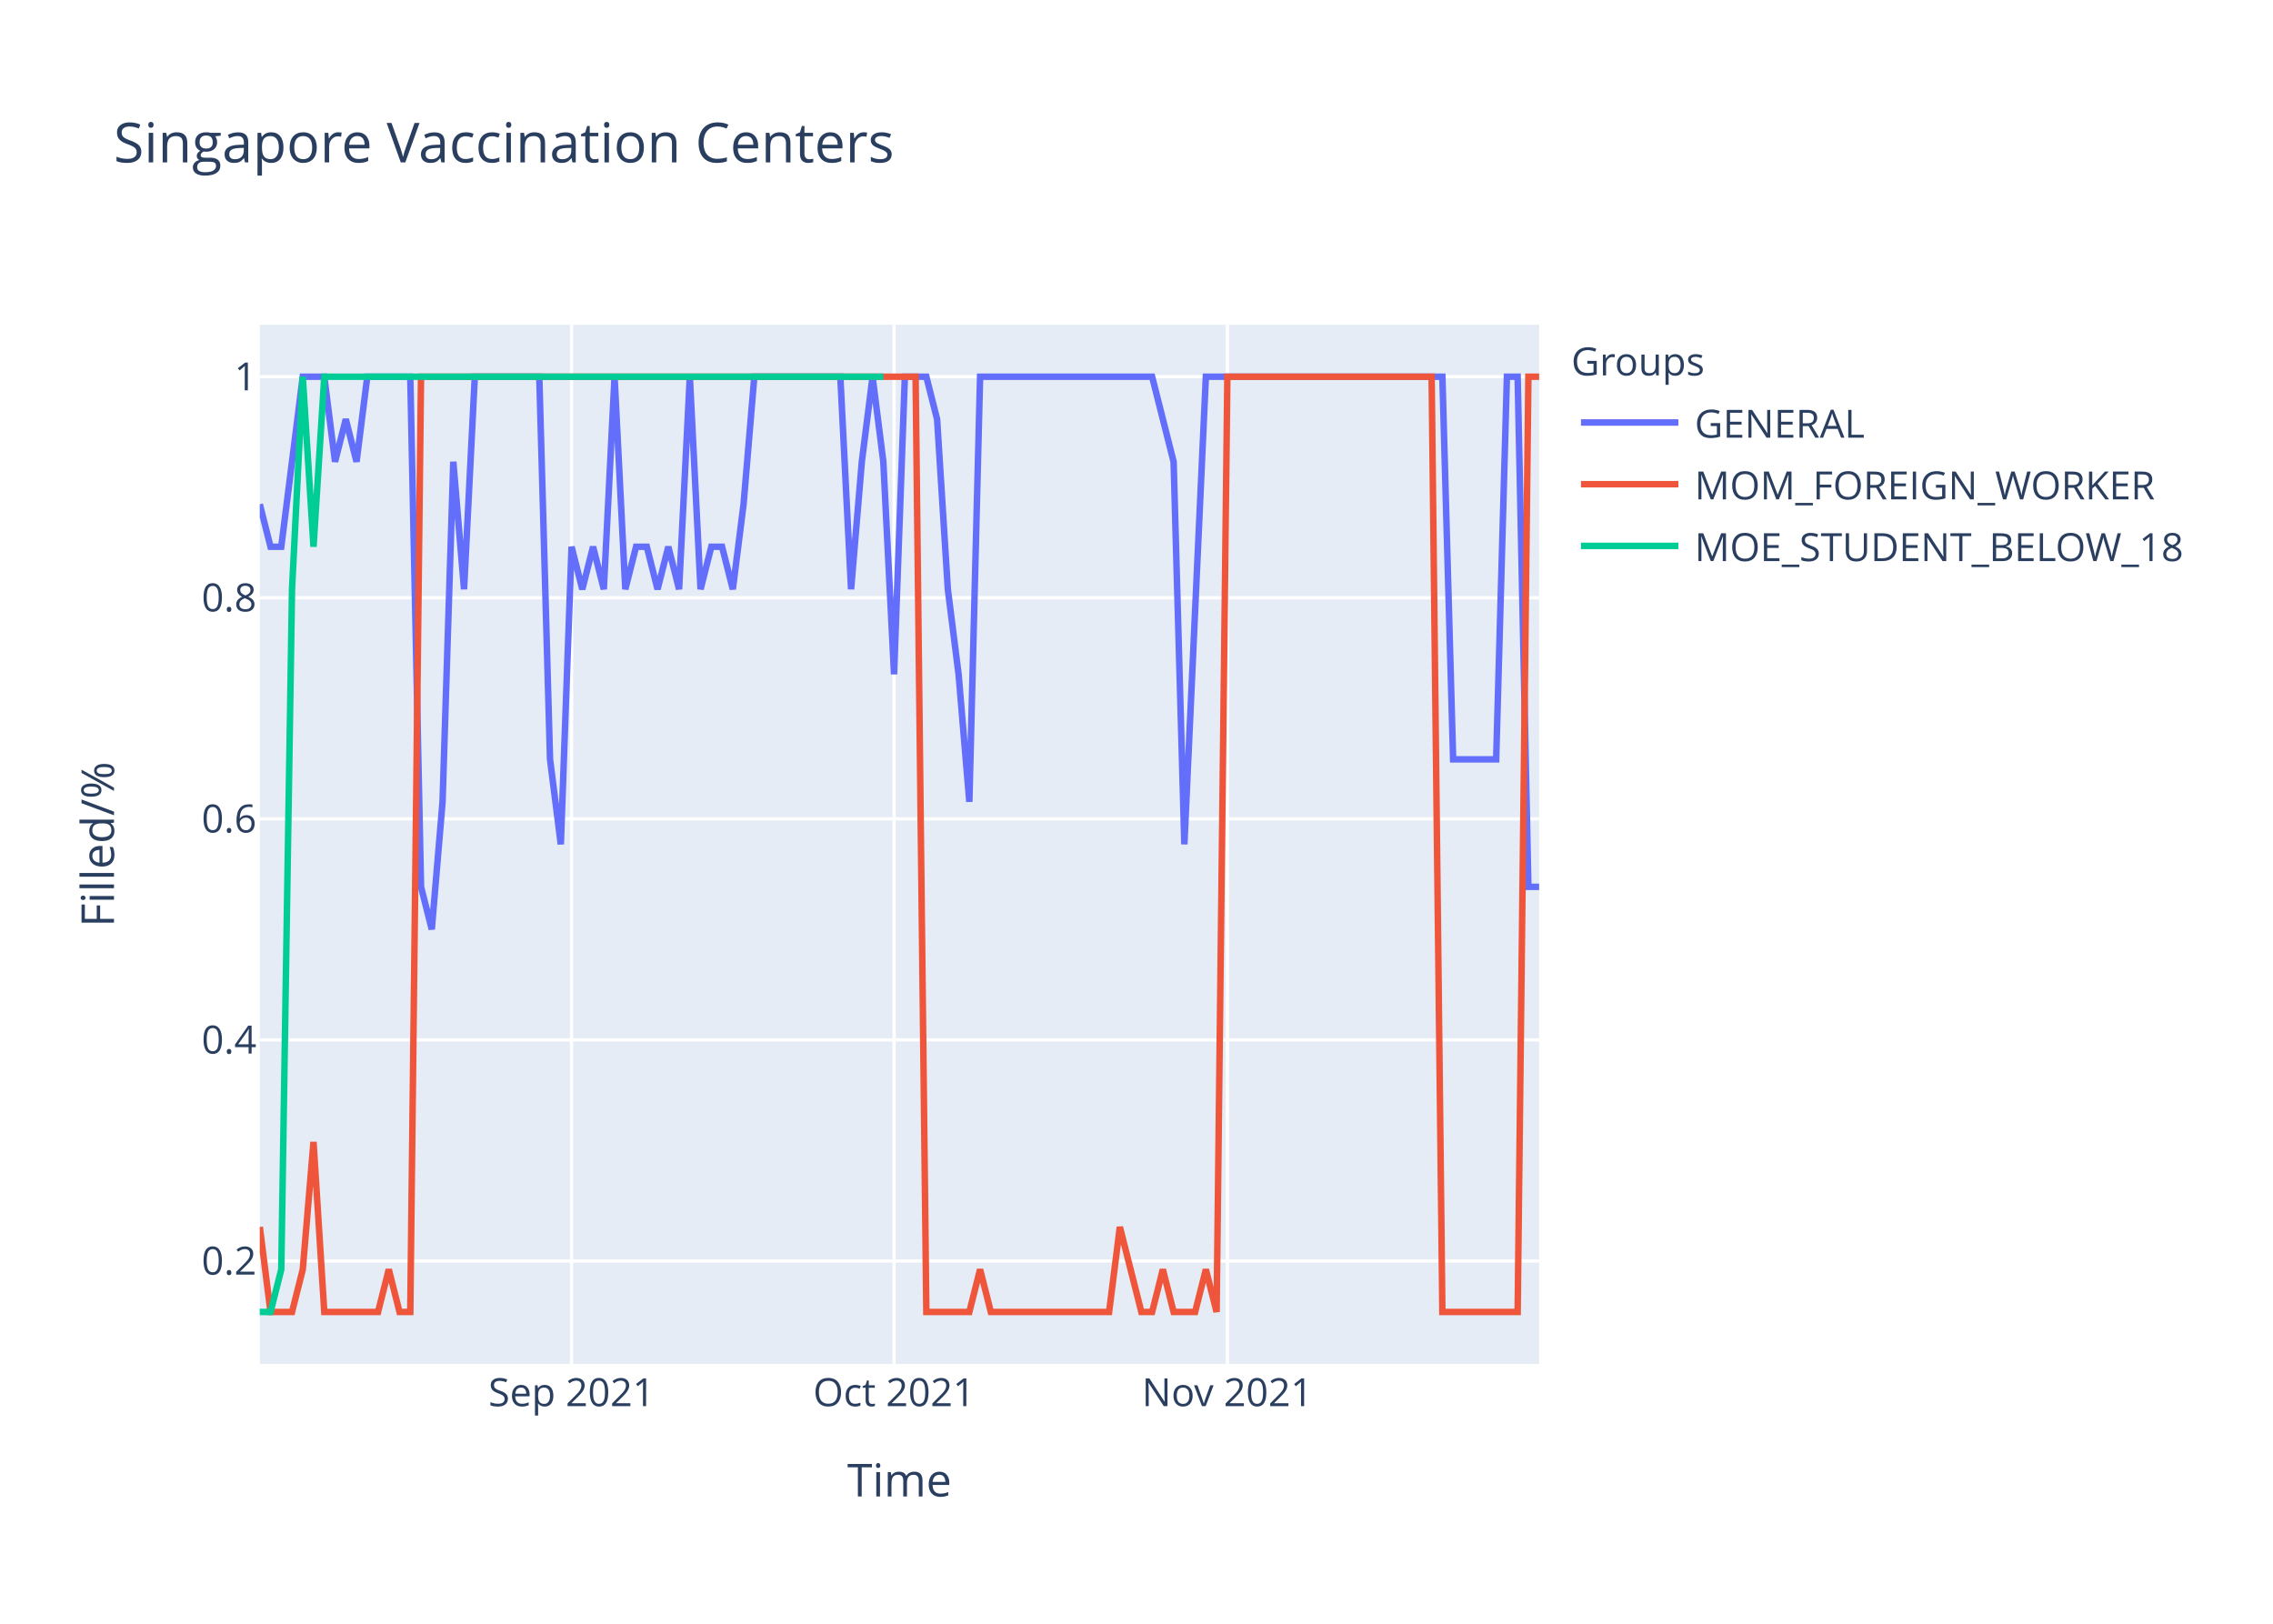
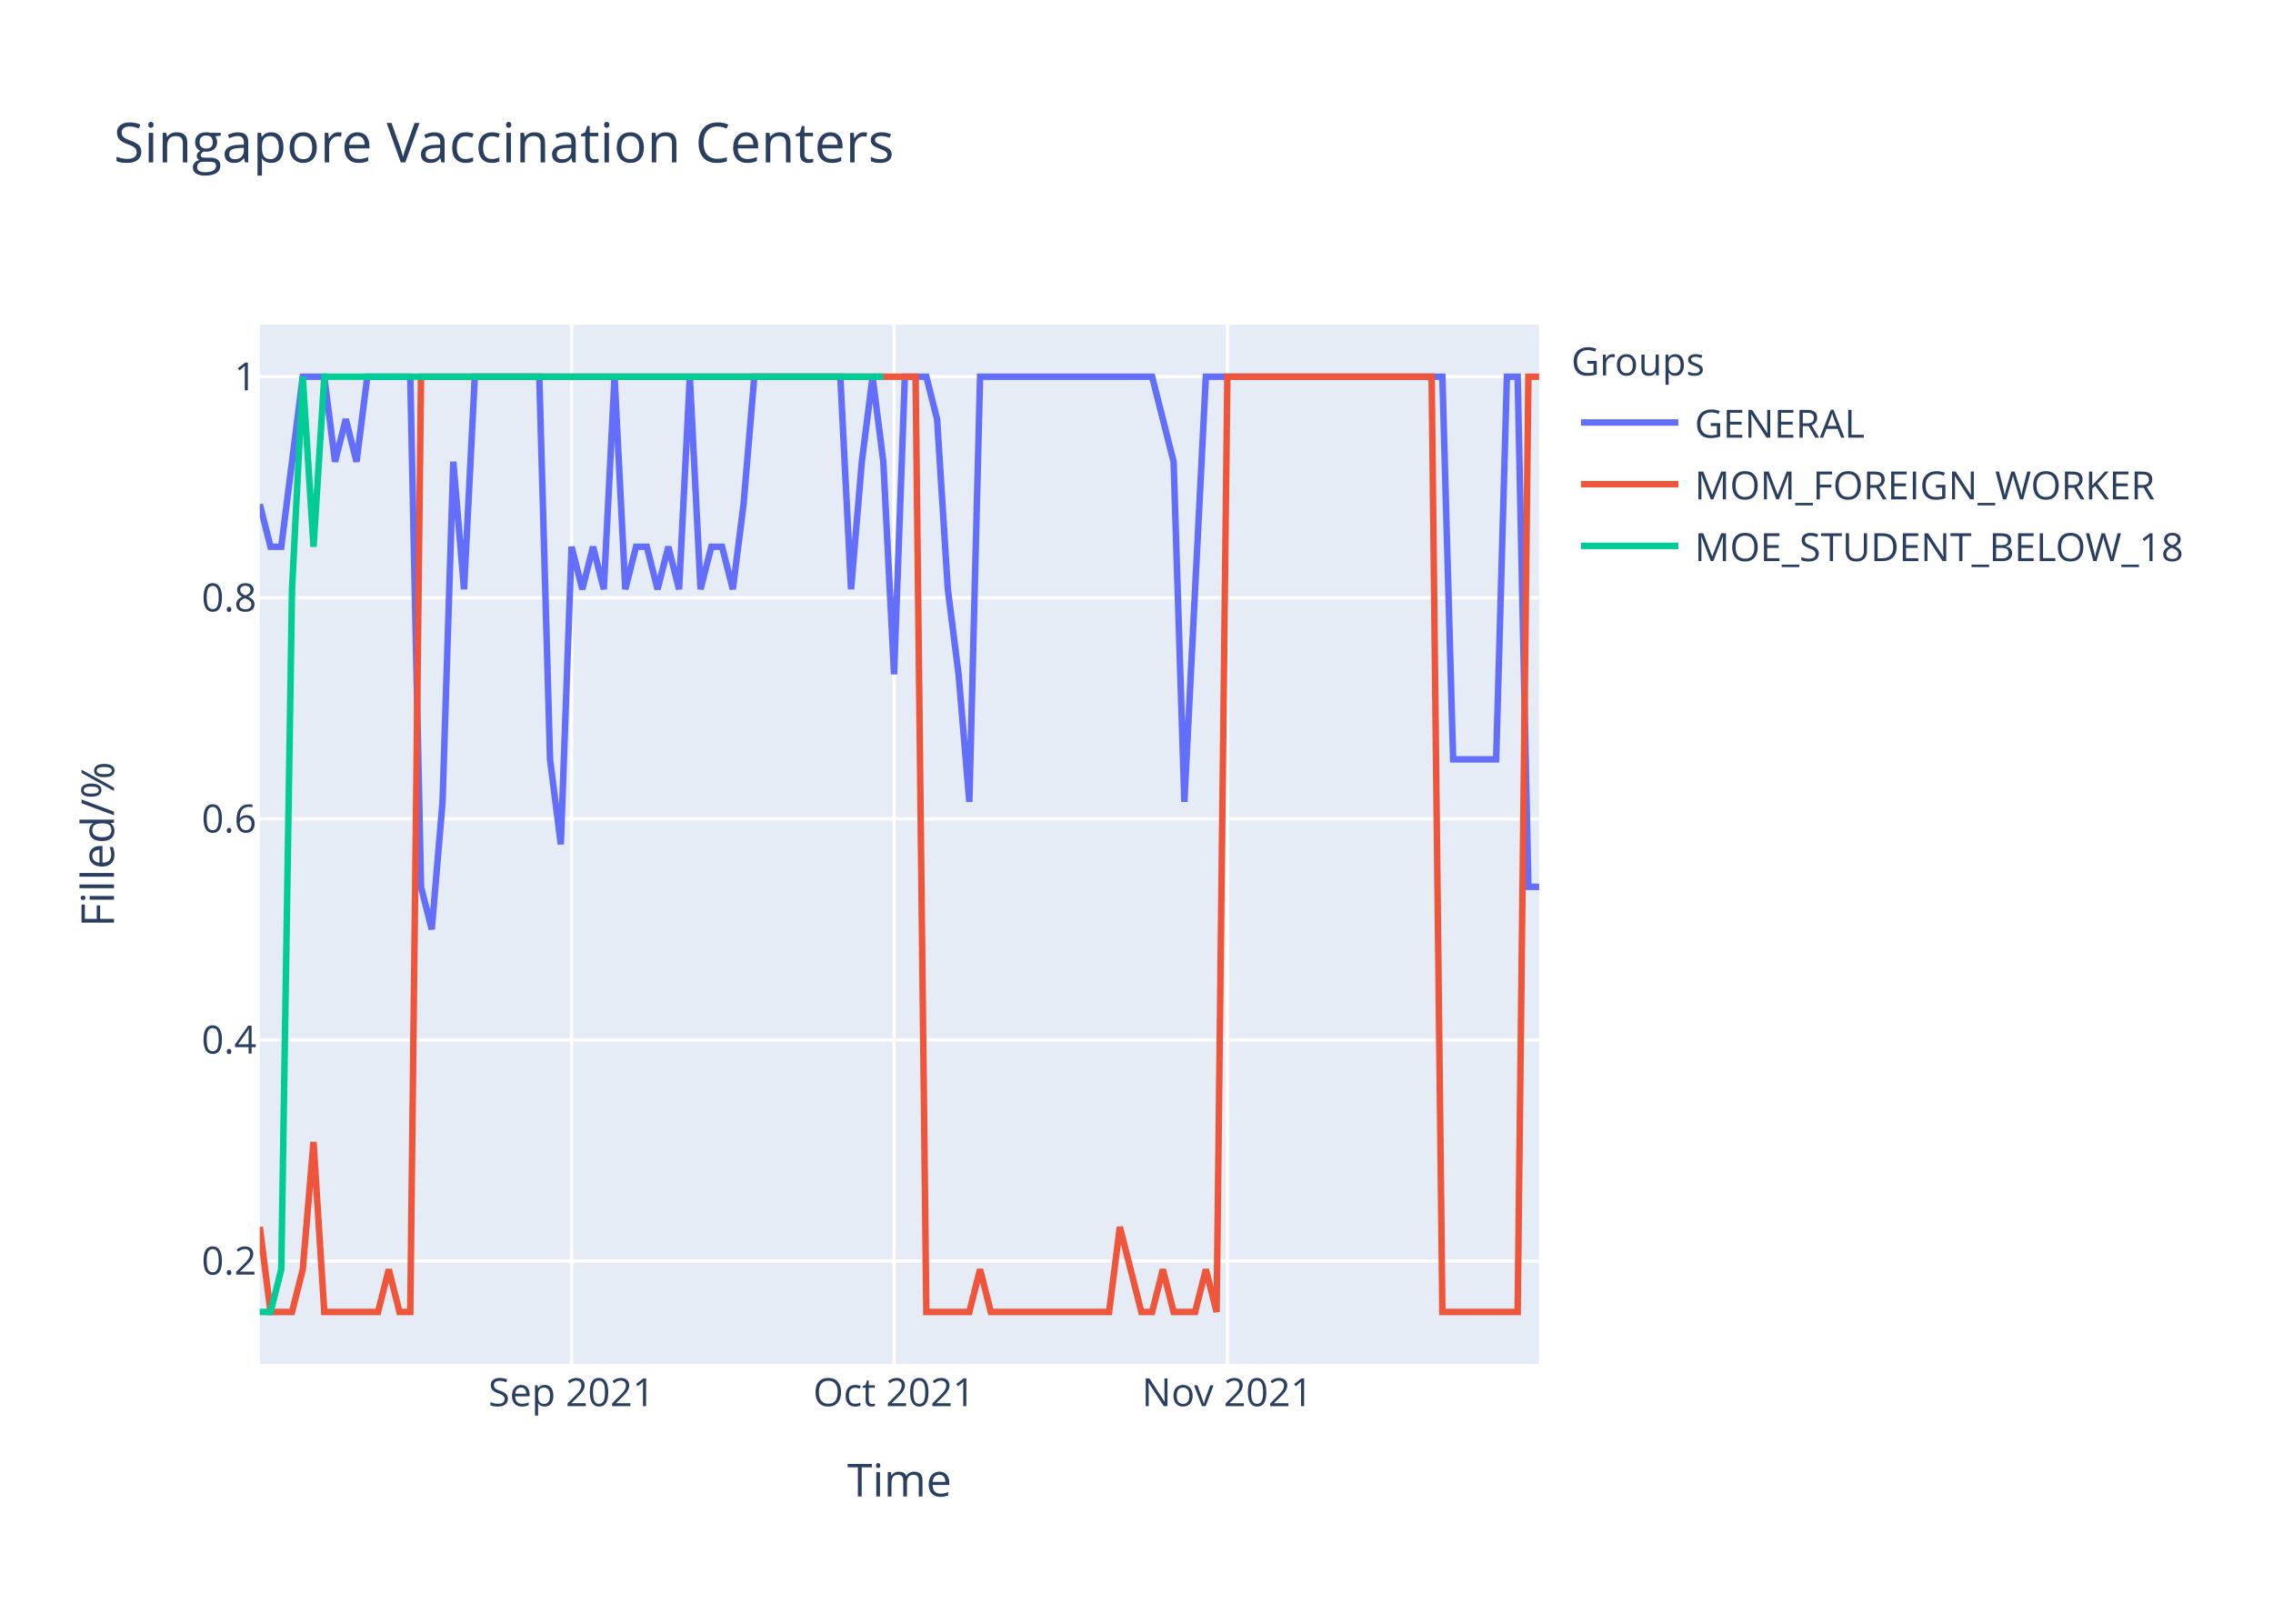
<svg xmlns="http://www.w3.org/2000/svg" class="main-svg" width="700" height="500" style="" viewBox="0 0 700 500">
  <rect x="0" y="0" width="700" height="500" style="fill: rgb(255, 255, 255); fill-opacity: 1;" />
-   <defs id="defs-d47c62">
+   <defs id="defs-bf0b9c">
    <g class="clips">
-       <clipPath id="clipd47c62xyplot" class="plotclip">
+       <clipPath id="clipbf0b9cxyplot" class="plotclip">
        <rect width="394" height="320" />
      </clipPath>
-       <clipPath class="axesclip" id="clipd47c62x">
+       <clipPath class="axesclip" id="clipbf0b9cx">
        <rect x="80" y="0" width="394" height="500" />
      </clipPath>
-       <clipPath class="axesclip" id="clipd47c62y">
+       <clipPath class="axesclip" id="clipbf0b9cy">
        <rect x="0" y="100" width="700" height="320" />
      </clipPath>
-       <clipPath class="axesclip" id="clipd47c62xy">
+       <clipPath class="axesclip" id="clipbf0b9cxy">
        <rect x="80" y="100" width="394" height="320" />
      </clipPath>
    </g>
    <g class="gradients" />
  </defs>
  <g class="bglayer">
    <rect class="bg" x="80" y="100" width="394" height="320" style="fill: rgb(229, 236, 246); fill-opacity: 1; stroke-width: 0;" />
  </g>
  <g class="layer-below">
    <g class="imagelayer" />
    <g class="shapelayer" />
  </g>
  <g class="cartesianlayer">
    <g class="subplot xy">
      <g class="layer-subplot">
        <g class="shapelayer" />
        <g class="imagelayer" />
      </g>
      <g class="gridlayer">
        <g class="x">
          <path class="xgrid crisp" transform="translate(176.02,0)" d="M0,100v320" style="stroke: rgb(255, 255, 255); stroke-opacity: 1; stroke-width: 1px;" />
          <path class="xgrid crisp" transform="translate(275.34,0)" d="M0,100v320" style="stroke: rgb(255, 255, 255); stroke-opacity: 1; stroke-width: 1px;" />
          <path class="xgrid crisp" transform="translate(377.98,0)" d="M0,100v320" style="stroke: rgb(255, 255, 255); stroke-opacity: 1; stroke-width: 1px;" />
        </g>
        <g class="y">
          <path class="ygrid crisp" transform="translate(0,388.29)" d="M80,0h394" style="stroke: rgb(255, 255, 255); stroke-opacity: 1; stroke-width: 1px;" />
          <path class="ygrid crisp" transform="translate(0,320.22)" d="M80,0h394" style="stroke: rgb(255, 255, 255); stroke-opacity: 1; stroke-width: 1px;" />
          <path class="ygrid crisp" transform="translate(0,252.15)" d="M80,0h394" style="stroke: rgb(255, 255, 255); stroke-opacity: 1; stroke-width: 1px;" />
          <path class="ygrid crisp" transform="translate(0,184.07)" d="M80,0h394" style="stroke: rgb(255, 255, 255); stroke-opacity: 1; stroke-width: 1px;" />
          <path class="ygrid crisp" transform="translate(0,116)" d="M80,0h394" style="stroke: rgb(255, 255, 255); stroke-opacity: 1; stroke-width: 1px;" />
        </g>
      </g>
      <g class="zerolinelayer" />
      <path class="xlines-below" />
      <path class="ylines-below" />
      <g class="overlines-below" />
      <g class="xaxislayer-below" />
      <g class="yaxislayer-below" />
      <g class="overaxes-below" />
-       <g class="plot" transform="translate(80,100)" clip-path="url('#clipd47c62xyplot')">
+       <g class="plot" transform="translate(80,100)" clip-path="url('#clipbf0b9cxyplot')">
        <g class="scatterlayer mlayer">
-           <g class="trace scatter trace91ee68" style="stroke-miterlimit: 2; opacity: 1;">
+           <g class="trace scatter traced634b0" style="stroke-miterlimit: 2; opacity: 1;">
            <g class="fills" />
            <g class="errorbars" />
            <g class="lines">
-               <path class="js-line" d="M0,55.27L3.31,68.36L6.62,68.36L13.24,16L16.55,16L19.87,16L23.18,42.18L26.49,29.09L29.8,42.18L33.11,16L36.42,16L46.35,16L49.66,173.09L52.97,186.18L56.29,146.91L59.6,42.18L62.91,81.45L66.22,16L69.53,16L86.08,16L89.39,133.82L92.71,160L96.02,68.36L99.33,81.45L102.64,68.36L105.95,81.45L109.26,16L112.57,81.45L115.88,68.36L119.19,68.36L122.5,81.45L125.82,68.36L129.13,81.45L132.44,16L135.75,81.45L139.06,68.36L142.37,68.36L145.68,81.45L148.99,55.27L152.3,16L155.61,16L178.79,16L182.1,81.45L185.41,42.18L188.72,16L192.03,42.18L195.34,107.64L198.66,16L201.97,16L205.28,16L208.59,29.09L211.9,81.45L215.21,107.64L218.52,146.91L221.83,16L274.81,16L278.12,29.09L281.43,42.18L284.74,160L291.36,16L294.67,16L364.2,16L367.51,133.82L380.76,133.82L384.07,16L387.38,16L390.69,173.09L394,173.09" style="vector-effect: non-scaling-stroke; fill: none; stroke: rgb(99, 110, 250); stroke-opacity: 1; stroke-width: 2px; opacity: 1;" />
+               <path class="js-line" d="M0,55.27L3.31,68.36L6.62,68.36L13.24,16L16.55,16L19.87,16L23.18,42.18L26.49,29.09L29.8,42.18L33.11,16L36.42,16L46.35,16L49.66,173.09L52.97,186.18L56.29,146.91L59.6,42.18L62.91,81.45L66.22,16L69.53,16L86.08,16L89.39,133.82L92.71,160L96.02,68.36L99.33,81.45L102.64,68.36L105.95,81.45L109.26,16L112.57,81.45L115.88,68.36L119.19,68.36L122.5,81.45L125.82,68.36L129.13,81.45L132.44,16L135.75,81.45L139.06,68.36L142.37,68.36L145.68,81.45L148.99,55.27L152.3,16L155.61,16L178.79,16L182.1,81.45L185.41,42.18L188.72,16L192.03,42.18L195.34,107.64L198.66,16L201.97,16L205.28,16L208.59,29.09L211.9,81.45L215.21,107.64L218.52,146.91L221.83,16L274.81,16L278.12,29.09L281.43,42.18L284.74,146.91L291.36,16L294.67,16L364.2,16L367.51,133.82L380.76,133.82L384.07,16L387.38,16L390.69,173.09L394,173.09" style="vector-effect: non-scaling-stroke; fill: none; stroke: rgb(99, 110, 250); stroke-opacity: 1; stroke-width: 2px; opacity: 1;" />
            </g>
            <g class="points" />
            <g class="text" />
          </g>
-           <g class="trace scatter trace04abf7" style="stroke-miterlimit: 2; opacity: 1;">
+           <g class="trace scatter traceff803b" style="stroke-miterlimit: 2; opacity: 1;">
            <g class="fills" />
            <g class="errorbars" />
            <g class="lines">
              <path class="js-line" d="M0,277.82L3.31,304L6.62,304L9.93,304L13.24,290.91L16.55,251.64L19.87,304L36.42,304L39.73,290.91L43.04,304L46.35,304L49.66,16L52.97,16L201.97,16L205.28,304L218.52,304L221.83,290.91L225.14,304L228.45,304L261.56,304L264.87,277.82L271.5,304L274.81,304L278.12,290.91L281.43,304L288.05,304L291.36,290.91L294.67,304L297.98,16L360.89,16L364.2,304L387.38,304L390.69,16L394,16" style="vector-effect: non-scaling-stroke; fill: none; stroke: rgb(239, 85, 59); stroke-opacity: 1; stroke-width: 2px; opacity: 1;" />
            </g>
            <g class="points" />
            <g class="text" />
          </g>
-           <g class="trace scatter traceaa7e9a" style="stroke-miterlimit: 2; opacity: 1;">
+           <g class="trace scatter tracef0deb9" style="stroke-miterlimit: 2; opacity: 1;">
            <g class="fills" />
            <g class="errorbars" />
            <g class="lines">
              <path class="js-line" d="M0,304L3.31,304L6.62,290.91L9.93,81.45L13.24,16L16.55,68.36L19.87,16L192.03,16" style="vector-effect: non-scaling-stroke; fill: none; stroke: rgb(0, 204, 150); stroke-opacity: 1; stroke-width: 2px; opacity: 1;" />
            </g>
            <g class="points" />
            <g class="text" />
          </g>
        </g>
      </g>
      <g class="overplot" />
      <path class="xlines-above crisp" d="M0,0" style="fill: none;" />
      <path class="ylines-above crisp" d="M0,0" style="fill: none;" />
      <g class="overlines-above" />
      <g class="xaxislayer-above">
        <g class="xtick">
          <text text-anchor="middle" x="0" y="433" transform="translate(176.02,0)" style="font-family: 'Open Sans', verdana, arial, sans-serif; font-size: 12px; fill: rgb(42, 63, 95); fill-opacity: 1; white-space: pre;">Sep 2021</text>
        </g>
        <g class="xtick">
          <text text-anchor="middle" x="0" y="433" transform="translate(275.34,0)" style="font-family: 'Open Sans', verdana, arial, sans-serif; font-size: 12px; fill: rgb(42, 63, 95); fill-opacity: 1; white-space: pre;">Oct 2021</text>
        </g>
        <g class="xtick">
          <text text-anchor="middle" x="0" y="433" transform="translate(377.98,0)" style="font-family: 'Open Sans', verdana, arial, sans-serif; font-size: 12px; fill: rgb(42, 63, 95); fill-opacity: 1; white-space: pre;">Nov 2021</text>
        </g>
      </g>
      <g class="yaxislayer-above">
        <g class="ytick">
          <text text-anchor="end" x="79" y="4.2" transform="translate(0,388.29)" style="font-family: 'Open Sans', verdana, arial, sans-serif; font-size: 12px; fill: rgb(42, 63, 95); fill-opacity: 1; white-space: pre;">0.2</text>
        </g>
        <g class="ytick">
          <text text-anchor="end" x="79" y="4.2" transform="translate(0,320.22)" style="font-family: 'Open Sans', verdana, arial, sans-serif; font-size: 12px; fill: rgb(42, 63, 95); fill-opacity: 1; white-space: pre;">0.4</text>
        </g>
        <g class="ytick">
          <text text-anchor="end" x="79" y="4.2" transform="translate(0,252.15)" style="font-family: 'Open Sans', verdana, arial, sans-serif; font-size: 12px; fill: rgb(42, 63, 95); fill-opacity: 1; white-space: pre;">0.6</text>
        </g>
        <g class="ytick">
          <text text-anchor="end" x="79" y="4.2" transform="translate(0,184.07)" style="font-family: 'Open Sans', verdana, arial, sans-serif; font-size: 12px; fill: rgb(42, 63, 95); fill-opacity: 1; white-space: pre;">0.8</text>
        </g>
        <g class="ytick">
          <text text-anchor="end" x="79" y="4.2" transform="translate(0,116)" style="font-family: 'Open Sans', verdana, arial, sans-serif; font-size: 12px; fill: rgb(42, 63, 95); fill-opacity: 1; white-space: pre;">1</text>
        </g>
      </g>
      <g class="overaxes-above" />
    </g>
  </g>
  <g class="polarlayer" />
  <g class="ternarylayer" />
  <g class="geolayer" />
  <g class="funnelarealayer" />
  <g class="pielayer" />
  <g class="treemaplayer" />
  <g class="sunburstlayer" />
  <g class="glimages" />
-   <defs id="topdefs-d47c62">
+   <defs id="topdefs-bf0b9c">
    <g class="clips" />
-     <clipPath id="legendd47c62">
+     <clipPath id="legendbf0b9c">
      <rect width="206" height="83" x="0" y="0" />
    </clipPath>
  </defs>
  <g class="layer-above">
    <g class="imagelayer" />
    <g class="shapelayer" />
  </g>
  <g class="infolayer">
    <g class="legend" pointer-events="all" transform="translate(481.88,100)">
      <rect class="bg" shape-rendering="crispEdges" width="206" height="83" x="0" y="0" style="stroke: rgb(68, 68, 68); stroke-opacity: 1; fill: rgb(255, 255, 255); fill-opacity: 1; stroke-width: 0px;" />
-       <g class="scrollbox" transform="" clip-path="url('#legendd47c62')">
+       <g class="scrollbox" transform="" clip-path="url('#legendbf0b9c')">
        <text class="legendtitletext" text-anchor="start" x="2" y="15.6" style="font-family: 'Open Sans', verdana, arial, sans-serif; font-size: 12px; fill: rgb(42, 63, 95); fill-opacity: 1; white-space: pre;">Groups</text>
        <g class="groups" transform="">
          <g class="traces" transform="translate(0,30.1)" style="opacity: 1;">
            <text class="legendtext" text-anchor="start" x="40" y="4.68" style="font-family: 'Open Sans', verdana, arial, sans-serif; font-size: 12px; fill: rgb(42, 63, 95); fill-opacity: 1; white-space: pre;">GENERAL</text>
            <g class="layers" style="opacity: 1;">
              <g class="legendfill" />
              <g class="legendlines">
                <path class="js-line" d="M5,0h30" style="fill: none; stroke: rgb(99, 110, 250); stroke-opacity: 1; stroke-width: 2px;" />
              </g>
              <g class="legendsymbols">
                <g class="legendpoints" />
              </g>
            </g>
            <rect class="legendtoggle" x="0" y="-9.5" width="200.906" height="19" style="fill: rgb(0, 0, 0); fill-opacity: 0;" />
          </g>
        </g>
        <g class="groups" transform="">
          <g class="traces" transform="translate(0,49.1)" style="opacity: 1;">
            <text class="legendtext" text-anchor="start" x="40" y="4.68" style="font-family: 'Open Sans', verdana, arial, sans-serif; font-size: 12px; fill: rgb(42, 63, 95); fill-opacity: 1; white-space: pre;">MOM_FOREIGN_WORKER</text>
            <g class="layers" style="opacity: 1;">
              <g class="legendfill" />
              <g class="legendlines">
                <path class="js-line" d="M5,0h30" style="fill: none; stroke: rgb(239, 85, 59); stroke-opacity: 1; stroke-width: 2px;" />
              </g>
              <g class="legendsymbols">
                <g class="legendpoints" />
              </g>
            </g>
            <rect class="legendtoggle" x="0" y="-9.5" width="200.906" height="19" style="fill: rgb(0, 0, 0); fill-opacity: 0;" />
          </g>
        </g>
        <g class="groups" transform="">
          <g class="traces" transform="translate(0,68.1)" style="opacity: 1;">
            <text class="legendtext" text-anchor="start" x="40" y="4.68" style="font-family: 'Open Sans', verdana, arial, sans-serif; font-size: 12px; fill: rgb(42, 63, 95); fill-opacity: 1; white-space: pre;">MOE_STUDENT_BELOW_18</text>
            <g class="layers" style="opacity: 1;">
              <g class="legendfill" />
              <g class="legendlines">
                <path class="js-line" d="M5,0h30" style="fill: none; stroke: rgb(0, 204, 150); stroke-opacity: 1; stroke-width: 2px;" />
              </g>
              <g class="legendsymbols">
                <g class="legendpoints" />
              </g>
            </g>
            <rect class="legendtoggle" x="0" y="-9.5" width="200.906" height="19" style="fill: rgb(0, 0, 0); fill-opacity: 0;" />
          </g>
        </g>
      </g>
      <rect class="scrollbar" rx="20" ry="3" width="0" height="0" x="0" y="0" style="fill: rgb(128, 139, 164); fill-opacity: 1;" />
    </g>
    <g class="g-gtitle">
      <text class="gtitle" x="35" y="50" text-anchor="start" dy="0em" style="font-family: 'Open Sans', verdana, arial, sans-serif; font-size: 17px; fill: rgb(42, 63, 95); opacity: 1; font-weight: normal; white-space: pre;">Singapore Vaccination Centers</text>
    </g>
    <g class="g-xtitle">
      <text class="xtitle" x="277" y="460.8" text-anchor="middle" style="font-family: 'Open Sans', verdana, arial, sans-serif; font-size: 14px; fill: rgb(42, 63, 95); opacity: 1; font-weight: normal; white-space: pre;">Time</text>
    </g>
    <g class="g-ytitle">
      <text class="ytitle" transform="rotate(-90,35.10625,260)" x="35.106" y="260" text-anchor="middle" style="font-family: 'Open Sans', verdana, arial, sans-serif; font-size: 14px; fill: rgb(42, 63, 95); opacity: 1; font-weight: normal; white-space: pre;">Filled/%</text>
    </g>
  </g>
</svg>
